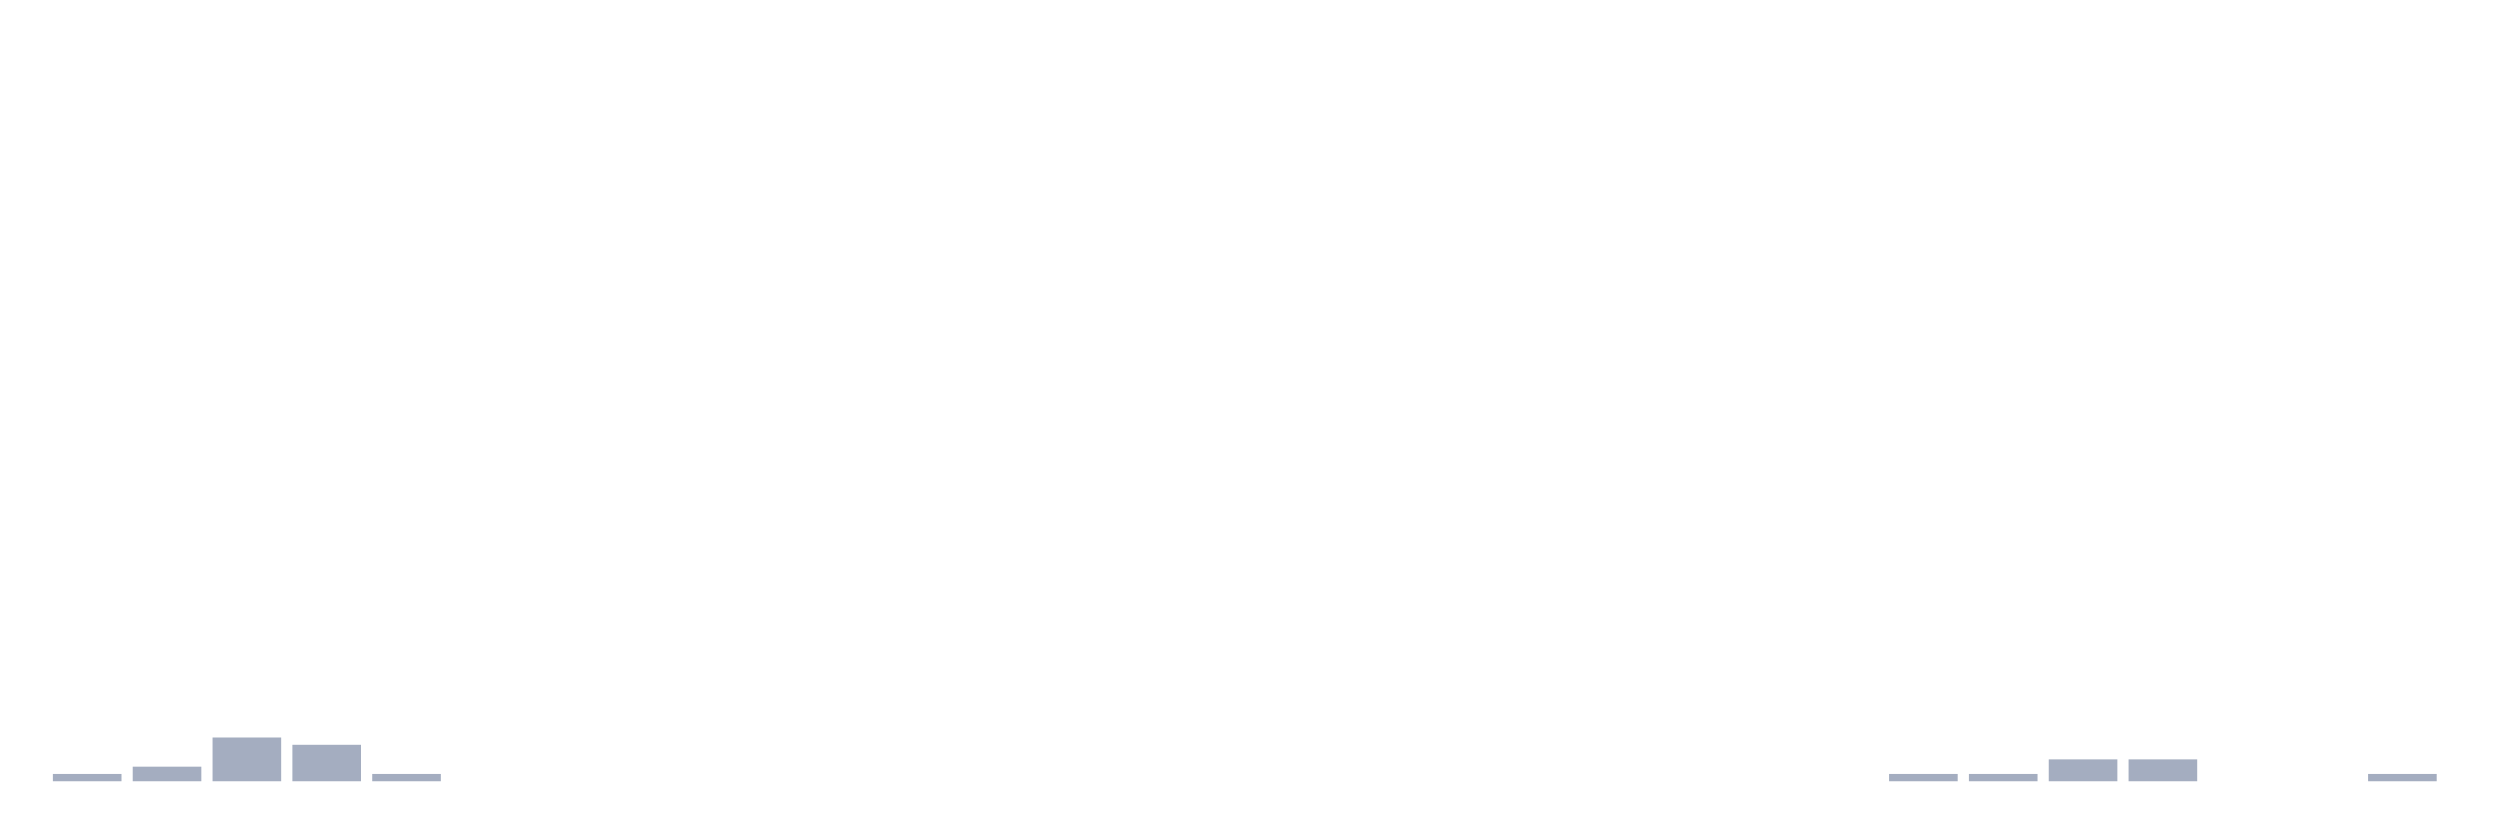
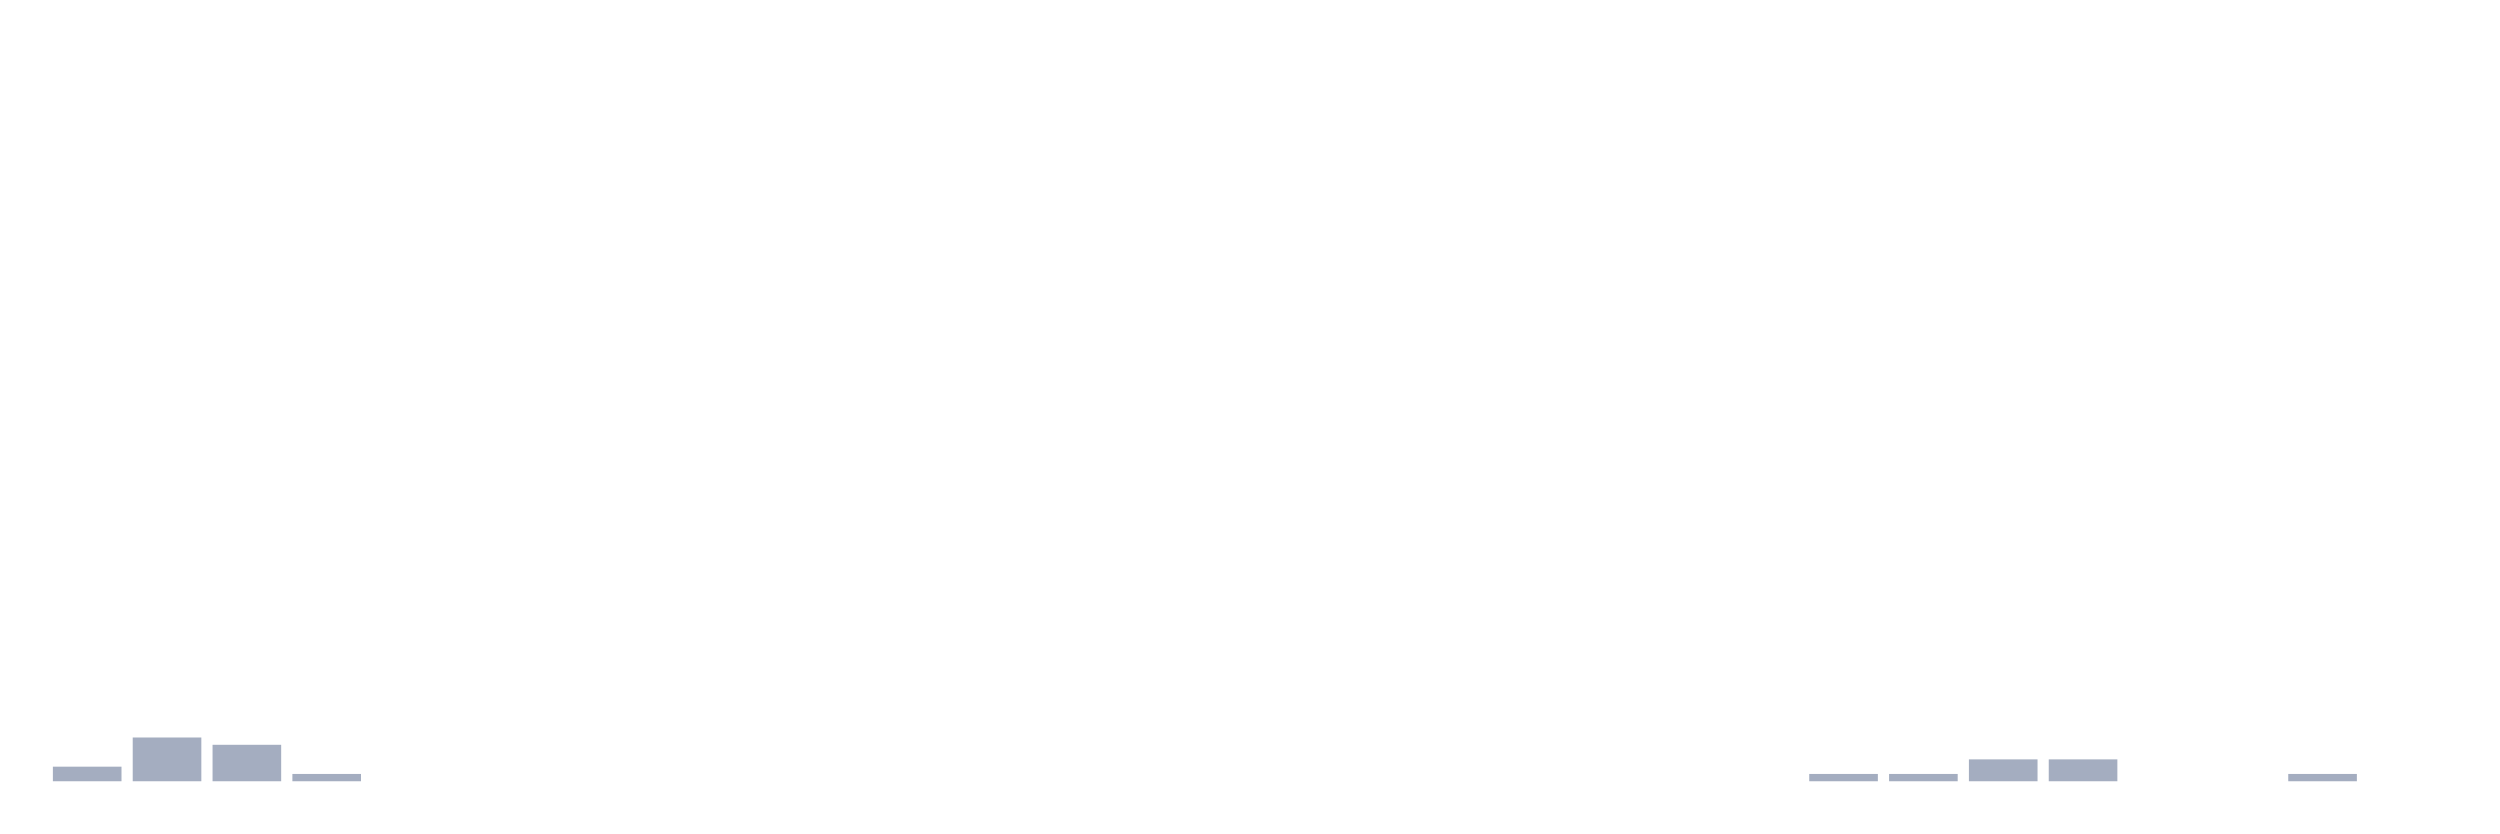
<svg xmlns="http://www.w3.org/2000/svg" viewBox="0 0 480 160">
  <g transform="translate(10,10)">
-     <rect class="bar" x="0.153" width="13.175" y="138.6" height="1.4" fill="rgb(164,173,192)" />
-     <rect class="bar" x="15.482" width="13.175" y="137.2" height="2.8" fill="rgb(164,173,192)" />
-     <rect class="bar" x="30.81" width="13.175" y="131.6" height="8.4" fill="rgb(164,173,192)" />
-     <rect class="bar" x="46.138" width="13.175" y="133" height="7" fill="rgb(164,173,192)" />
-     <rect class="bar" x="61.466" width="13.175" y="138.6" height="1.4" fill="rgb(164,173,192)" />
+     <rect class="bar" x="0.153" width="13.175" y="137.2" height="2.8" fill="rgb(164,173,192)" />
+     <rect class="bar" x="15.482" width="13.175" y="131.6" height="8.4" fill="rgb(164,173,192)" />
+     <rect class="bar" x="30.81" width="13.175" y="133" height="7" fill="rgb(164,173,192)" />
+     <rect class="bar" x="46.138" width="13.175" y="138.6" height="1.4" fill="rgb(164,173,192)" />
+     <rect class="bar" x="61.466" width="13.175" y="140" height="0" fill="rgb(164,173,192)" />
    <rect class="bar" x="76.794" width="13.175" y="140" height="0" fill="rgb(164,173,192)" />
    <rect class="bar" x="92.123" width="13.175" y="140" height="0" fill="rgb(164,173,192)" />
    <rect class="bar" x="107.451" width="13.175" y="140" height="0" fill="rgb(164,173,192)" />
    <rect class="bar" x="122.779" width="13.175" y="140" height="0" fill="rgb(164,173,192)" />
    <rect class="bar" x="138.107" width="13.175" y="140" height="0" fill="rgb(164,173,192)" />
    <rect class="bar" x="153.436" width="13.175" y="140" height="0" fill="rgb(164,173,192)" />
    <rect class="bar" x="168.764" width="13.175" y="140" height="0" fill="rgb(164,173,192)" />
    <rect class="bar" x="184.092" width="13.175" y="140" height="0" fill="rgb(164,173,192)" />
    <rect class="bar" x="199.42" width="13.175" y="140" height="0" fill="rgb(164,173,192)" />
    <rect class="bar" x="214.748" width="13.175" y="140" height="0" fill="rgb(164,173,192)" />
    <rect class="bar" x="230.077" width="13.175" y="140" height="0" fill="rgb(164,173,192)" />
    <rect class="bar" x="245.405" width="13.175" y="140" height="0" fill="rgb(164,173,192)" />
    <rect class="bar" x="260.733" width="13.175" y="140" height="0" fill="rgb(164,173,192)" />
    <rect class="bar" x="276.061" width="13.175" y="140" height="0" fill="rgb(164,173,192)" />
    <rect class="bar" x="291.39" width="13.175" y="140" height="0" fill="rgb(164,173,192)" />
    <rect class="bar" x="306.718" width="13.175" y="140" height="0" fill="rgb(164,173,192)" />
    <rect class="bar" x="322.046" width="13.175" y="140" height="0" fill="rgb(164,173,192)" />
-     <rect class="bar" x="337.374" width="13.175" y="140" height="0" fill="rgb(164,173,192)" />
+     <rect class="bar" x="337.374" width="13.175" y="138.6" height="1.4" fill="rgb(164,173,192)" />
    <rect class="bar" x="352.702" width="13.175" y="138.6" height="1.4" fill="rgb(164,173,192)" />
-     <rect class="bar" x="368.031" width="13.175" y="138.6" height="1.4" fill="rgb(164,173,192)" />
+     <rect class="bar" x="368.031" width="13.175" y="135.8" height="4.2" fill="rgb(164,173,192)" />
    <rect class="bar" x="383.359" width="13.175" y="135.8" height="4.2" fill="rgb(164,173,192)" />
-     <rect class="bar" x="398.687" width="13.175" y="135.8" height="4.2" fill="rgb(164,173,192)" />
+     <rect class="bar" x="398.687" width="13.175" y="140" height="0" fill="rgb(164,173,192)" />
    <rect class="bar" x="414.015" width="13.175" y="140" height="0" fill="rgb(164,173,192)" />
-     <rect class="bar" x="429.344" width="13.175" y="140" height="0" fill="rgb(164,173,192)" />
-     <rect class="bar" x="444.672" width="13.175" y="138.6" height="1.4" fill="rgb(164,173,192)" />
+     <rect class="bar" x="429.344" width="13.175" y="138.6" height="1.4" fill="rgb(164,173,192)" />
+     <rect class="bar" x="444.672" width="13.175" y="140" height="0" fill="rgb(164,173,192)" />
  </g>
</svg>
